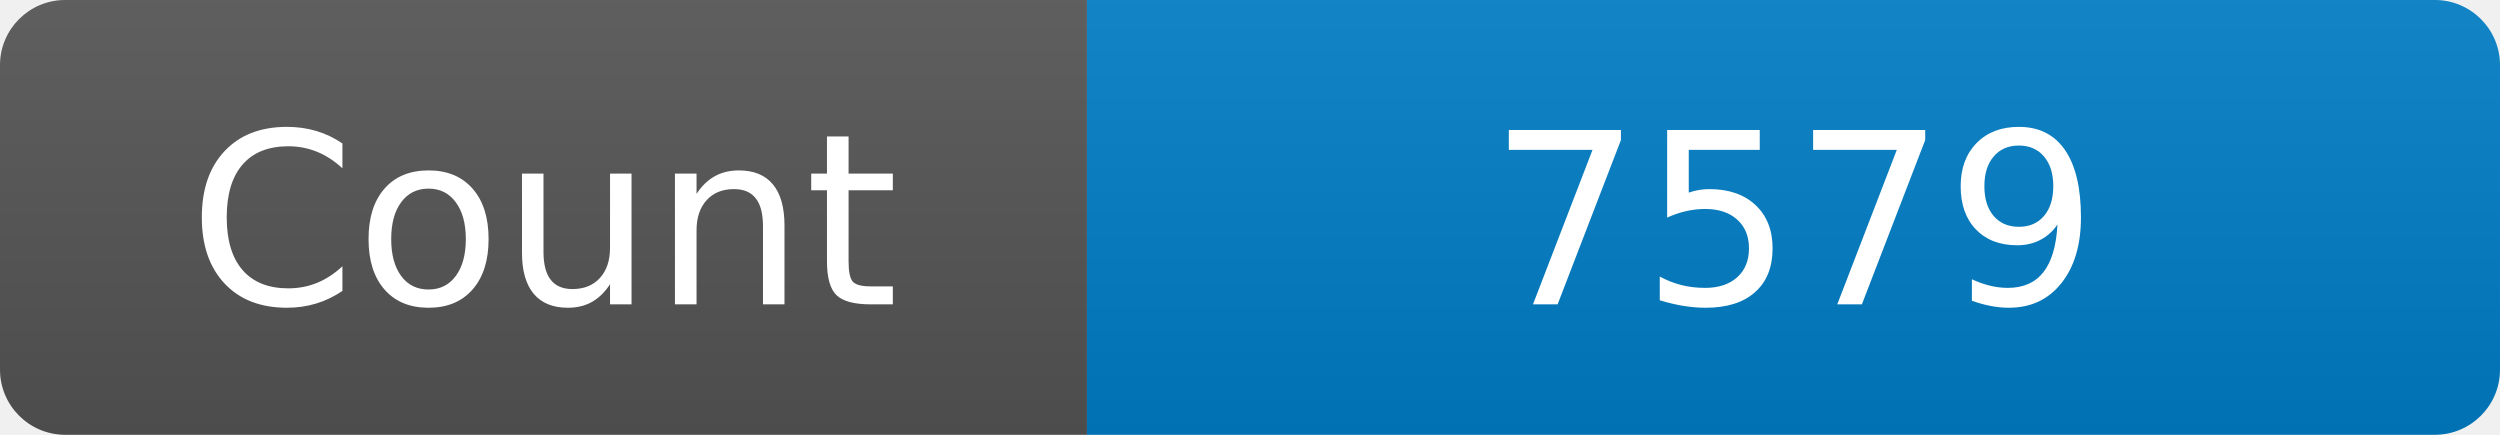
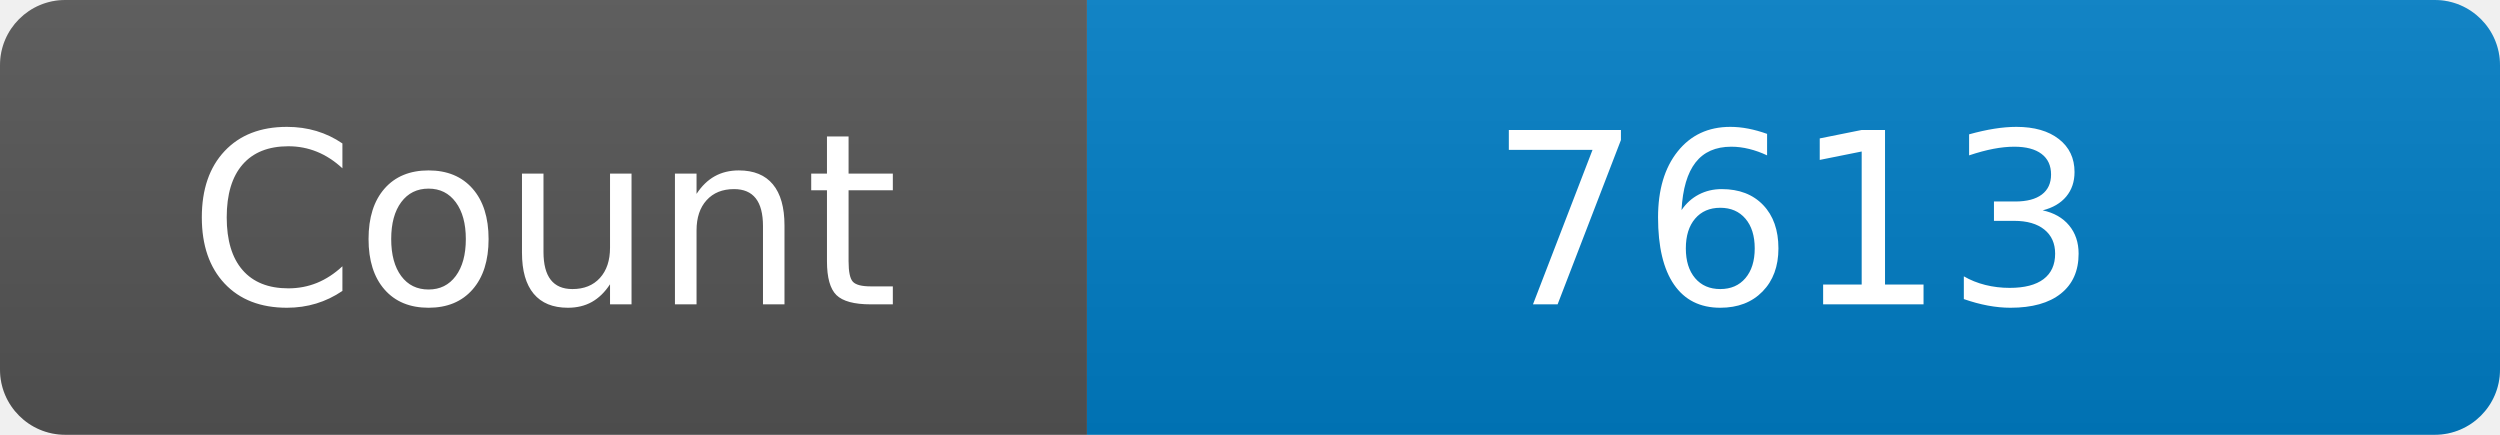
<svg xmlns="http://www.w3.org/2000/svg" width="115" height="20" role="img" aria-label="Maintained?: yes">
  <linearGradient id="s" x2="0" y2="100%">
    <stop offset="0" stop-color="#bbb" stop-opacity=".1" />
    <stop offset="1" stop-opacity=".1" />
  </linearGradient>
  <clipPath id="r">
    <rect width="115" height="20" rx="3" fill="#fff" />
  </clipPath>
  <g clip-path="url(#r)">
    <rect width="50" height="20" fill="#555" />
    <rect x="50" width="160" height="20" fill="#007ec6" />
    <rect width="115" height="20" fill="url(#s)" />
  </g>
  <g fill="#fff" text-anchor="middle" font-family="Verdana,Geneva,DejaVu Sans,sans-serif" font-size="110">
    <text x="250" y="140" transform="scale(.1)" fill="#fff">Count</text>
-     <text x="825" y="140" transform="scale(.1)" fill="#fff">7579</text>
+     <text x="825" y="140" transform="scale(.1)" fill="#fff">7613</text>
  </g>
</svg>
